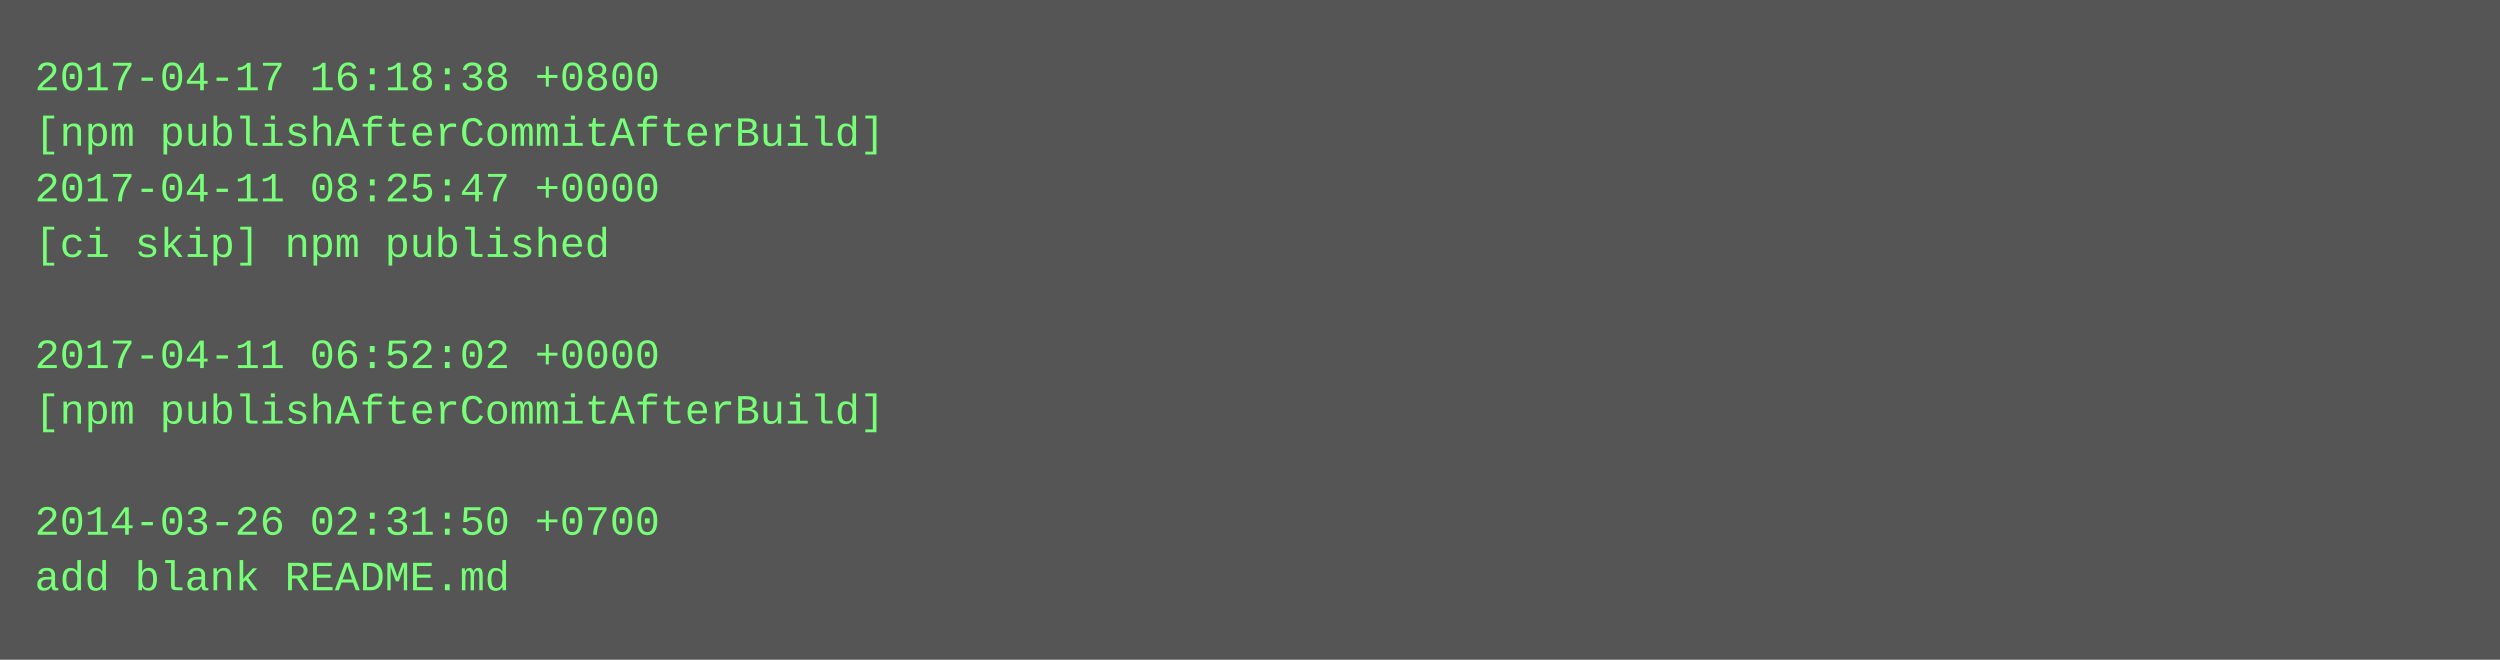
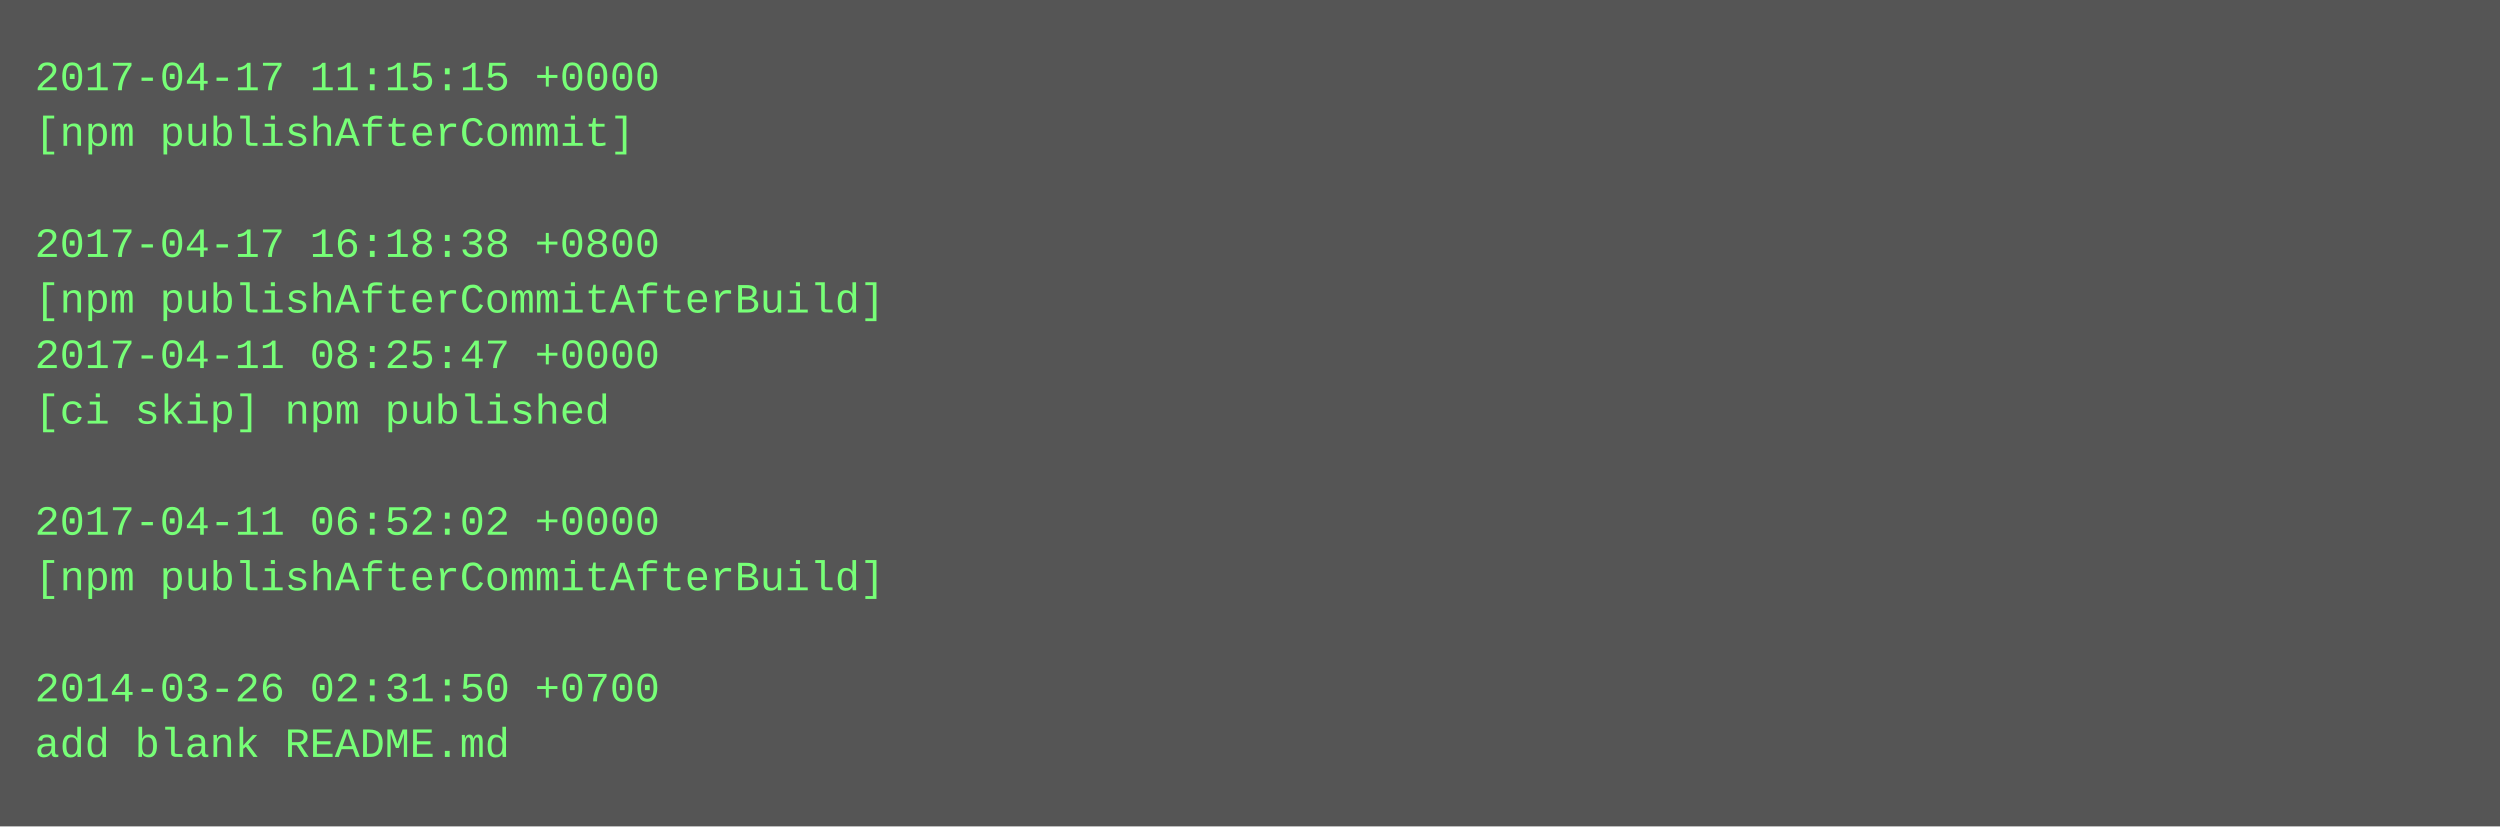
- <svg xmlns="http://www.w3.org/2000/svg" height="190" width="720">
-   <rect height="190" fill="#555" width="720" />
+ <svg xmlns="http://www.w3.org/2000/svg" height="238" width="720">
+   <rect height="238" fill="#555" width="720" />
  <text fill="#7f7" font-family="Courier New" font-size="12" xml:space="preserve">
-     <tspan x="10" y="26">2017-04-17 16:18:38 +0800</tspan>
-     <tspan x="10" y="42">[npm publishAfterCommitAfterBuild]</tspan>
-     <tspan x="10" y="58">2017-04-11 08:25:47 +0000</tspan>
-     <tspan x="10" y="74">[ci skip] npm published</tspan>
-     <tspan x="10" y="90" />
-     <tspan x="10" y="106">2017-04-11 06:52:02 +0000</tspan>
-     <tspan x="10" y="122">[npm publishAfterCommitAfterBuild]</tspan>
+     <tspan x="10" y="26">2017-04-17 11:15:15 +0000</tspan>
+     <tspan x="10" y="42">[npm publishAfterCommit]</tspan>
+     <tspan x="10" y="58" />
+     <tspan x="10" y="74">2017-04-17 16:18:38 +0800</tspan>
+     <tspan x="10" y="90">[npm publishAfterCommitAfterBuild]</tspan>
+     <tspan x="10" y="106">2017-04-11 08:25:47 +0000</tspan>
+     <tspan x="10" y="122">[ci skip] npm published</tspan>
    <tspan x="10" y="138" />
-     <tspan x="10" y="154">2014-03-26 02:31:50 +0700</tspan>
-     <tspan x="10" y="170">add blank README.md</tspan>
+     <tspan x="10" y="154">2017-04-11 06:52:02 +0000</tspan>
+     <tspan x="10" y="170">[npm publishAfterCommitAfterBuild]</tspan>
+     <tspan x="10" y="186" />
+     <tspan x="10" y="202">2014-03-26 02:31:50 +0700</tspan>
+     <tspan x="10" y="218">add blank README.md</tspan>
  </text>
</svg>
